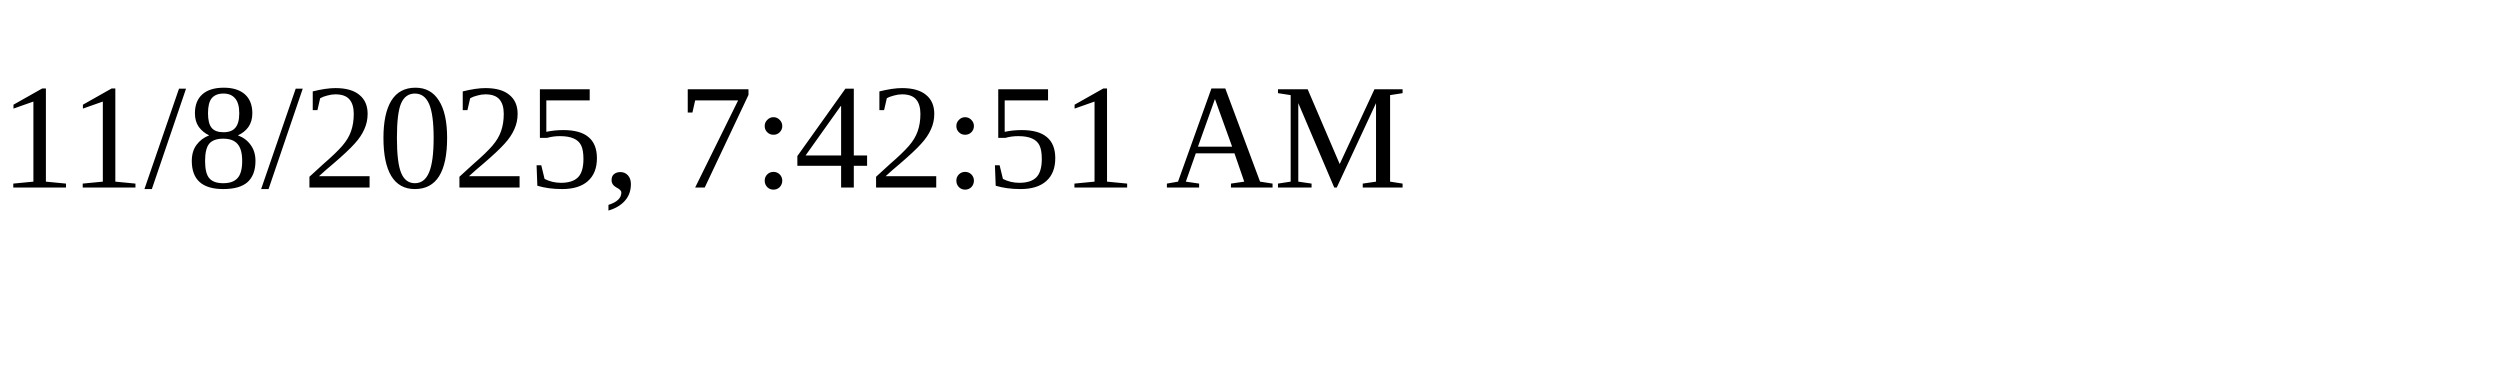
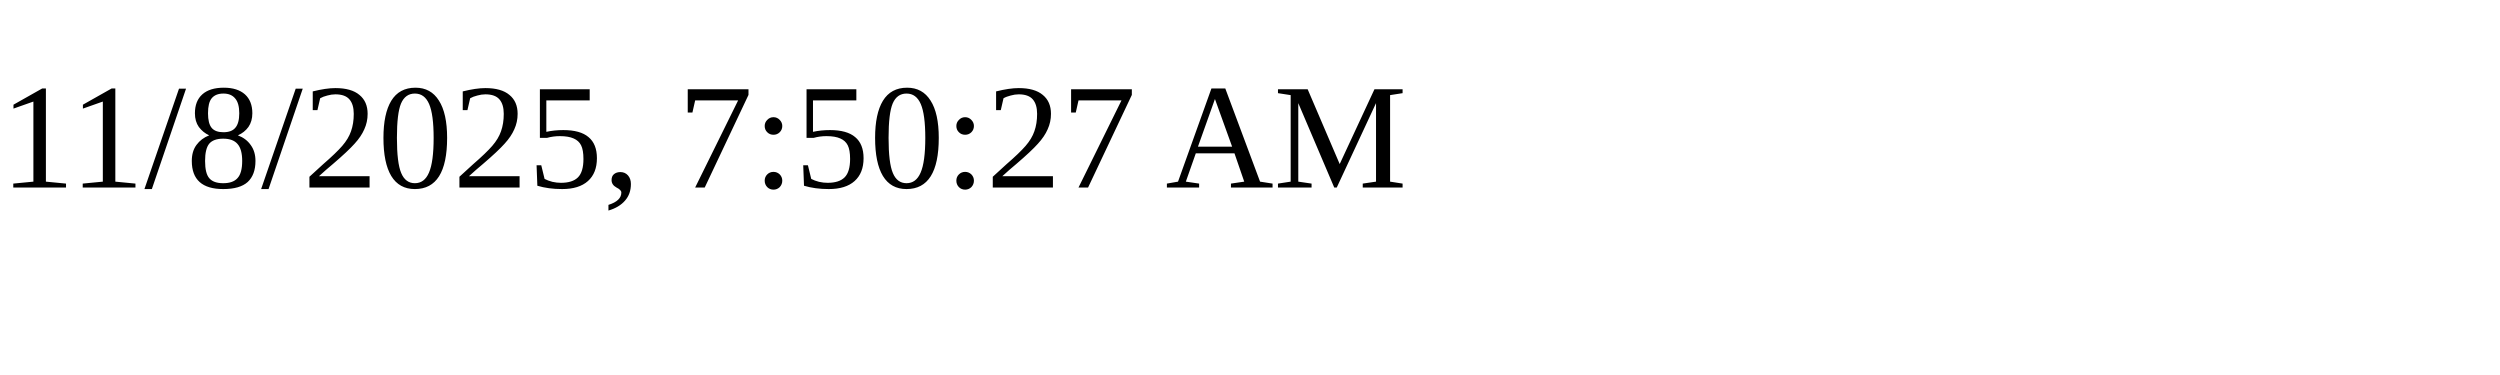
<svg xmlns="http://www.w3.org/2000/svg" height="30" width="200">
-   <text x="0" y="15">11/8/2025, 7:42:51 AM</text>
+   <text x="0" y="15">11/8/2025, 7:50:27 AM</text>
</svg>
